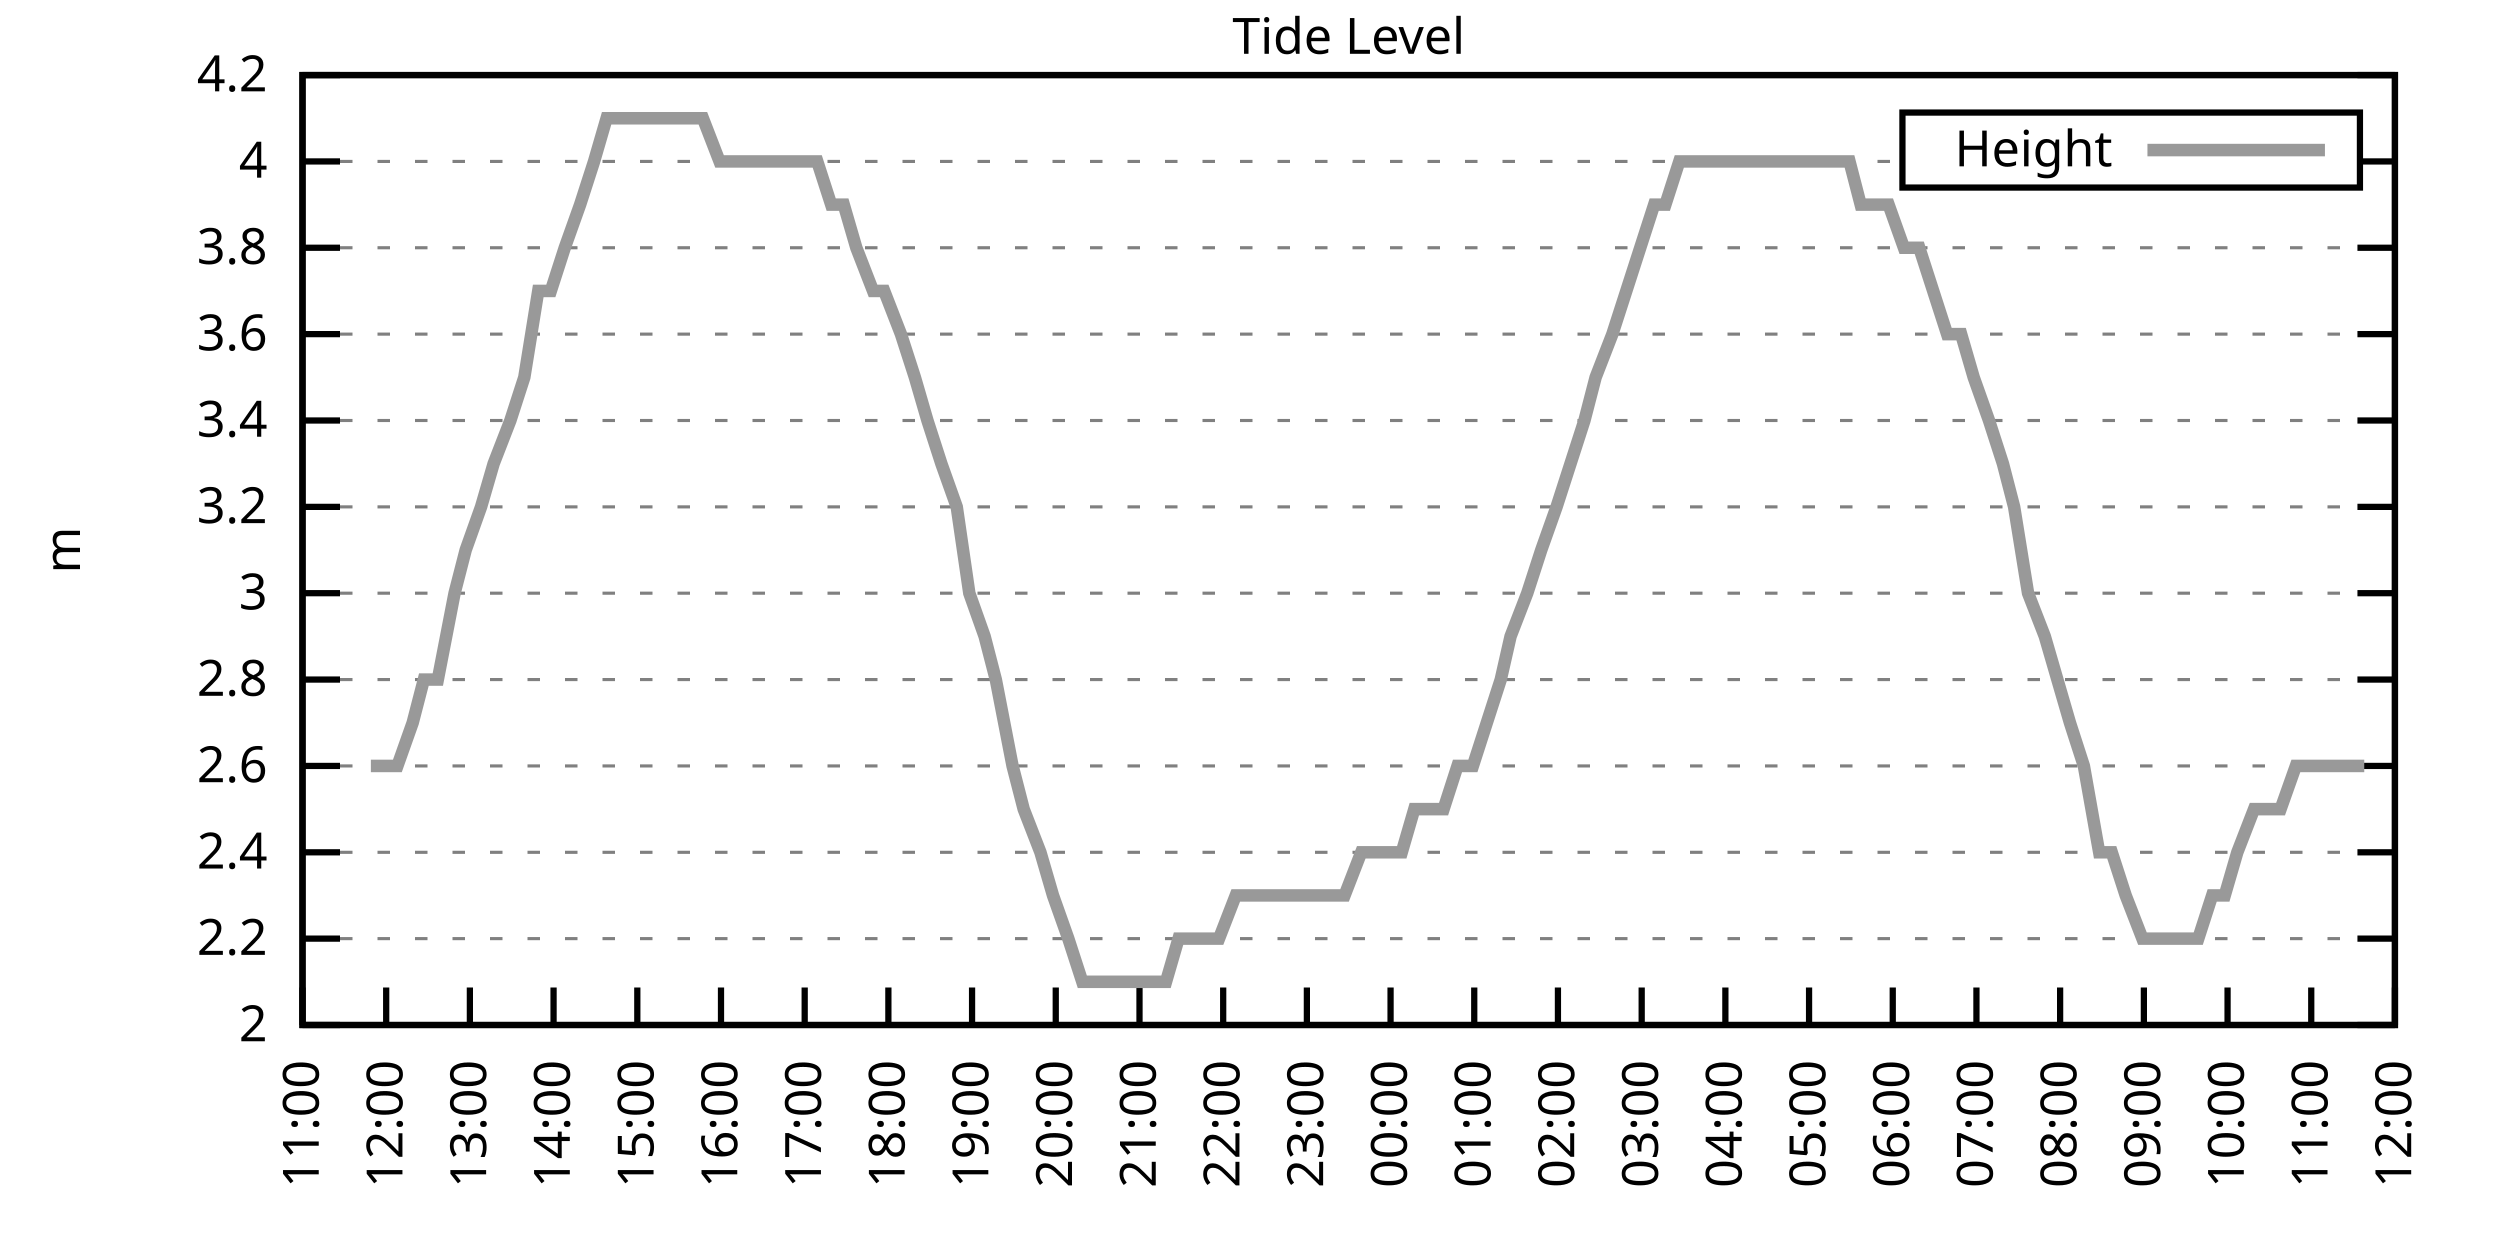
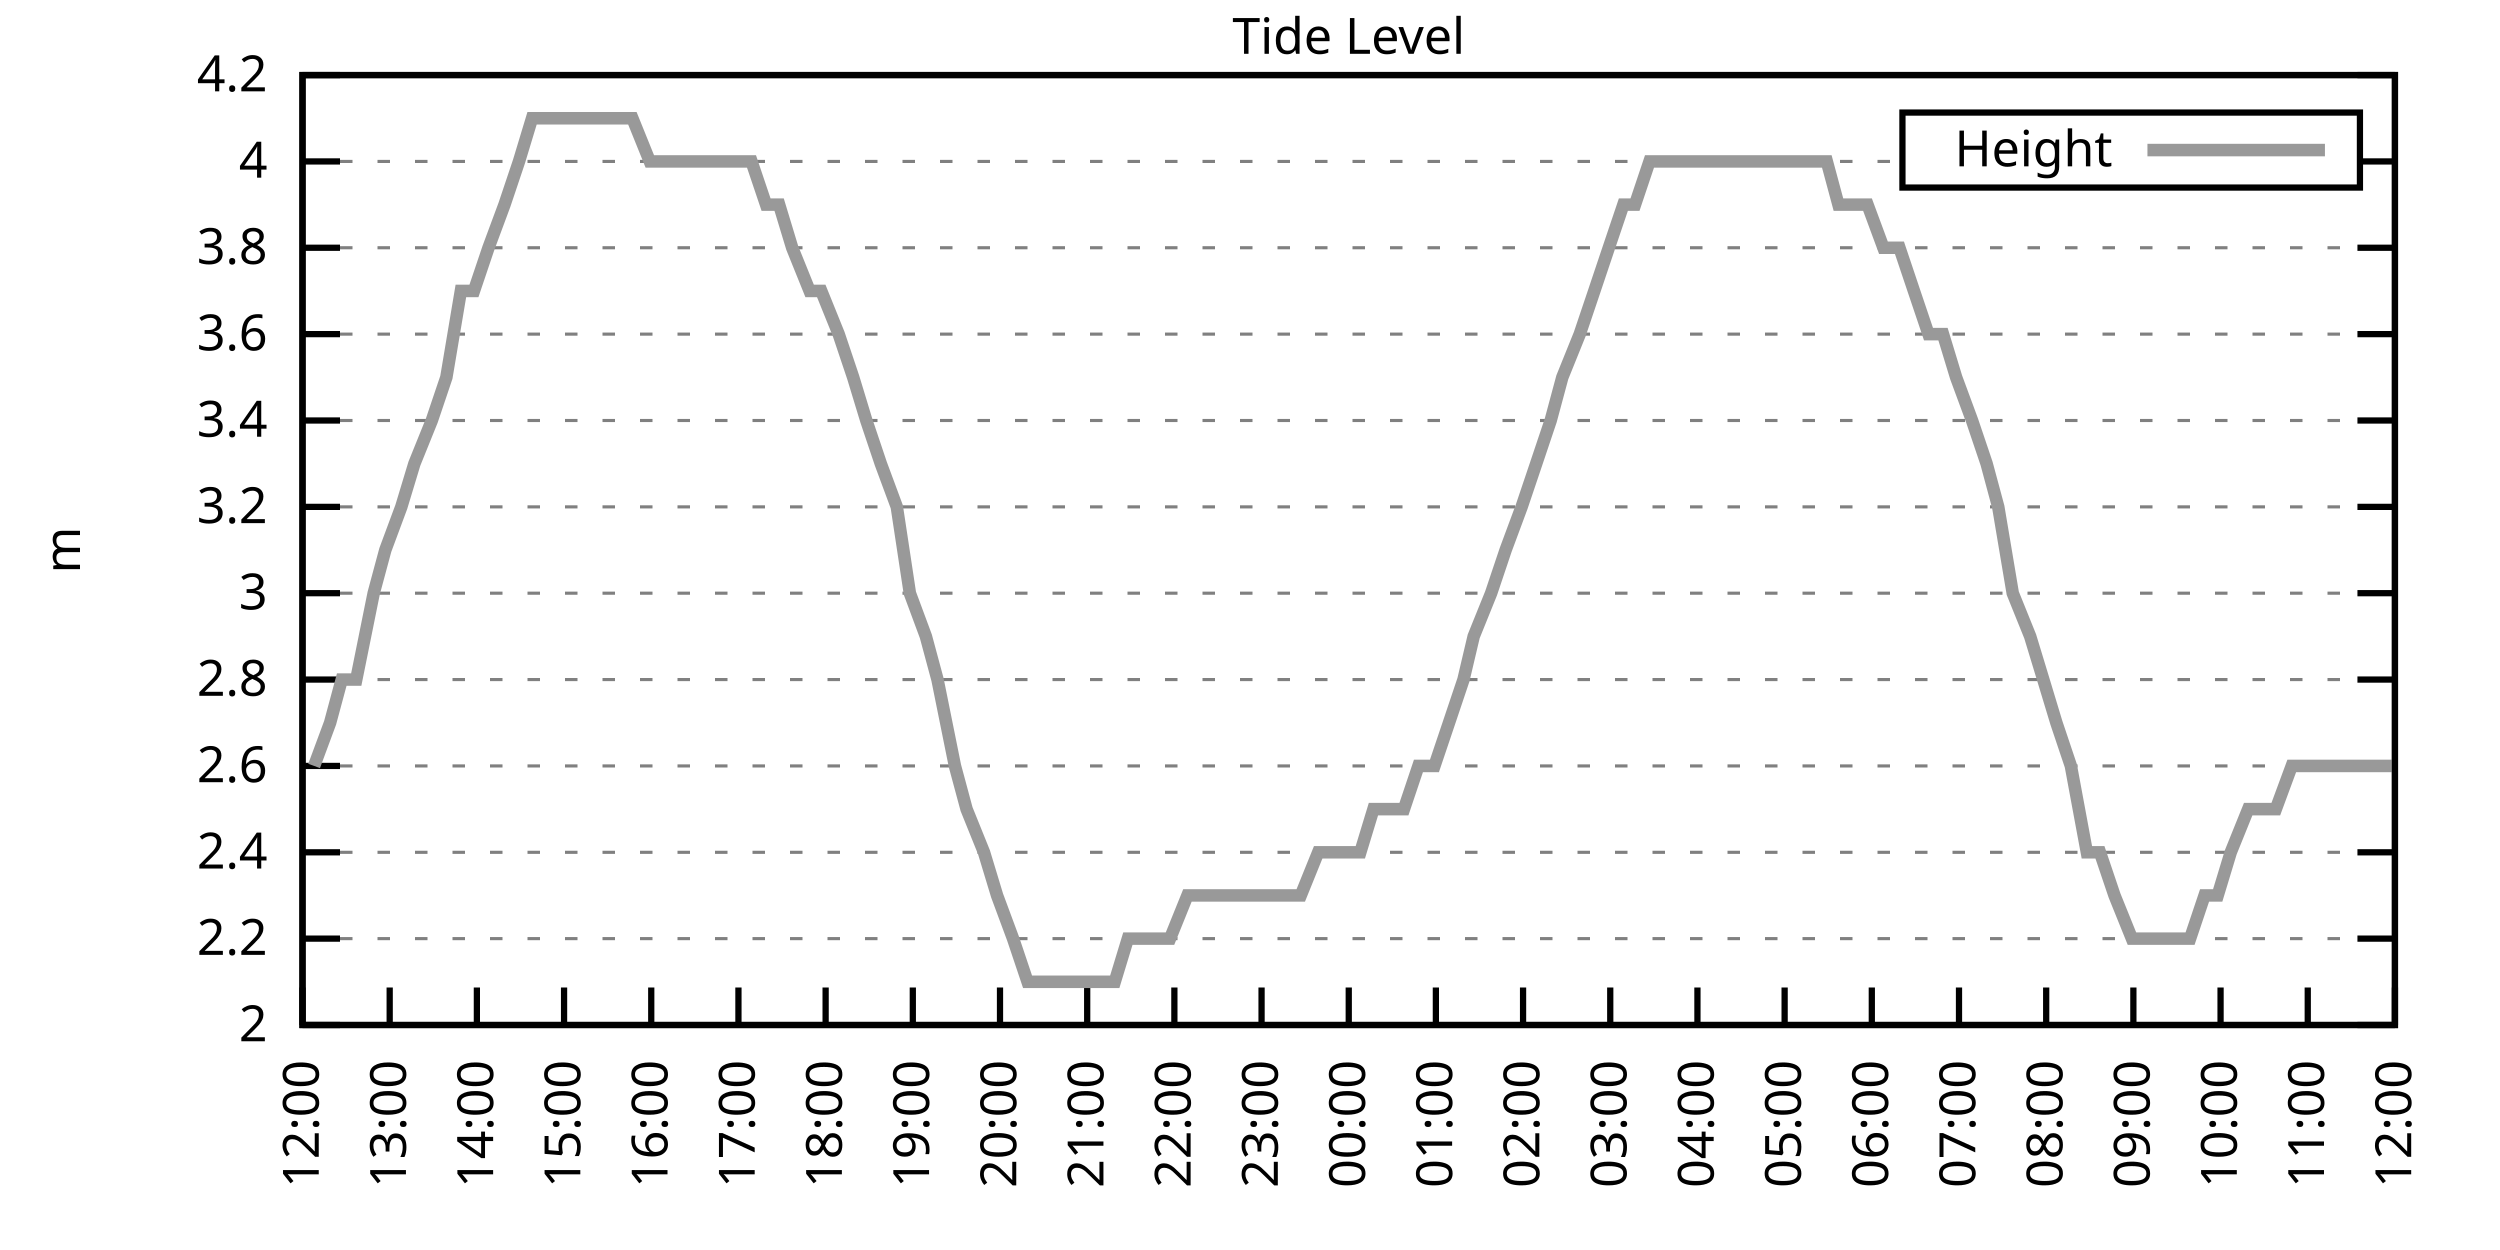
<svg xmlns="http://www.w3.org/2000/svg" xmlns:xlink="http://www.w3.org/1999/xlink" width="400" height="200" viewBox="0 0 400 200">
  <g id="gnuplot_canvas">
    <rect x="0" y="0" width="400" height="200" fill="none" />
    <defs>
      <circle id="gpDot" r="0.5" stroke-width="0.5" stroke="currentColor" />
      <path id="gpPt0" stroke-width="0.333" stroke="currentColor" d="M-1,0 h2 M0,-1 v2" />
      <path id="gpPt1" stroke-width="0.333" stroke="currentColor" d="M-1,-1 L1,1 M1,-1 L-1,1" />
      <path id="gpPt2" stroke-width="0.333" stroke="currentColor" d="M-1,0 L1,0 M0,-1 L0,1 M-1,-1 L1,1 M-1,1 L1,-1" />
      <rect id="gpPt3" stroke-width="0.333" stroke="currentColor" x="-1" y="-1" width="2" height="2" />
      <rect id="gpPt4" stroke-width="0.333" stroke="currentColor" fill="currentColor" x="-1" y="-1" width="2" height="2" />
      <circle id="gpPt5" stroke-width="0.333" stroke="currentColor" cx="0" cy="0" r="1" />
      <use xlink:href="#gpPt5" id="gpPt6" fill="currentColor" stroke="none" />
      <path id="gpPt7" stroke-width="0.333" stroke="currentColor" d="M0,-1.33 L-1.33,0.67 L1.33,0.67 z" />
      <use xlink:href="#gpPt7" id="gpPt8" fill="currentColor" stroke="none" />
      <use xlink:href="#gpPt7" id="gpPt9" stroke="currentColor" transform="rotate(180)" />
      <use xlink:href="#gpPt9" id="gpPt10" fill="currentColor" stroke="none" />
      <use xlink:href="#gpPt3" id="gpPt11" stroke="currentColor" transform="rotate(45)" />
      <use xlink:href="#gpPt11" id="gpPt12" fill="currentColor" stroke="none" />
      <path id="gpPt13" stroke-width="0.333" stroke="currentColor" d="M0,1.330 L1.265,0.411 L0.782,-1.067 L-0.782,-1.076 L-1.265,0.411 z" />
      <use xlink:href="#gpPt13" id="gpPt14" fill="currentColor" stroke="none" />
      <filter id="textbox" filterUnits="objectBoundingBox" x="0" y="0" height="1" width="1">
        <feFlood flood-color="white" flood-opacity="1" result="bgnd" />
        <feComposite in="SourceGraphic" in2="bgnd" operator="atop" />
      </filter>
      <filter id="greybox" filterUnits="objectBoundingBox" x="0" y="0" height="1" width="1">
        <feFlood flood-color="lightgrey" flood-opacity="1" result="grey" />
        <feComposite in="SourceGraphic" in2="grey" operator="atop" />
      </filter>
    </defs>
    <g fill="none" color="white" stroke="currentColor" stroke-width="1.00" stroke-linecap="butt" stroke-linejoin="miter">
</g>
    <g fill="none" color="black" stroke="currentColor" stroke-width="1.00" stroke-linecap="butt" stroke-linejoin="miter">
      <g stroke="none" shape-rendering="crispEdges">
        <polygon fill="rgb(255, 255, 255)" points="48.40,164.00 383.18,164.00 383.18,12.02 48.40,12.02 " />
      </g>
    </g>
    <g fill="none" color="black" stroke="currentColor" stroke-width="1.00" stroke-linecap="butt" stroke-linejoin="miter">
</g>
    <g fill="none" color="black" stroke="black" stroke-width="0.50" stroke-linecap="butt" stroke-linejoin="miter">
</g>
    <g fill="none" color="gray" stroke="currentColor" stroke-width="0.50" stroke-linecap="butt" stroke-linejoin="miter">
      <path stroke="gray" stroke-dasharray="2,4" class="gridline" d="M48.40,164.00 L383.19,164.00  " />
    </g>
    <g fill="none" color="gray" stroke="gray" stroke-width="1.00" stroke-linecap="butt" stroke-linejoin="miter">
</g>
    <g fill="none" color="black" stroke="currentColor" stroke-width="1.00" stroke-linecap="butt" stroke-linejoin="miter">
      <path stroke="black" d="M48.40,164.00 L54.40,164.00 M383.19,164.00 L377.19,164.00  " />
      <g transform="translate(42.80,166.60)" stroke="none" fill="black" font-family="Sans" font-size="8.00" text-anchor="end">
        <text>
          <tspan font-family="Sans"> 2</tspan>
        </text>
      </g>
    </g>
    <g fill="none" color="black" stroke="currentColor" stroke-width="1.00" stroke-linecap="butt" stroke-linejoin="miter">
</g>
    <g fill="none" color="black" stroke="black" stroke-width="0.50" stroke-linecap="butt" stroke-linejoin="miter">
</g>
    <g fill="none" color="gray" stroke="currentColor" stroke-width="0.50" stroke-linecap="butt" stroke-linejoin="miter">
      <path stroke="gray" stroke-dasharray="2,4" class="gridline" d="M48.40,150.18 L383.19,150.18  " />
    </g>
    <g fill="none" color="gray" stroke="gray" stroke-width="1.00" stroke-linecap="butt" stroke-linejoin="miter">
</g>
    <g fill="none" color="black" stroke="currentColor" stroke-width="1.00" stroke-linecap="butt" stroke-linejoin="miter">
      <path stroke="black" d="M48.40,150.18 L54.40,150.18 M383.19,150.18 L377.19,150.18  " />
      <g transform="translate(42.80,152.78)" stroke="none" fill="black" font-family="Sans" font-size="8.00" text-anchor="end">
        <text>
          <tspan font-family="Sans"> 2.2</tspan>
        </text>
      </g>
    </g>
    <g fill="none" color="black" stroke="currentColor" stroke-width="1.00" stroke-linecap="butt" stroke-linejoin="miter">
</g>
    <g fill="none" color="black" stroke="black" stroke-width="0.50" stroke-linecap="butt" stroke-linejoin="miter">
</g>
    <g fill="none" color="gray" stroke="currentColor" stroke-width="0.50" stroke-linecap="butt" stroke-linejoin="miter">
      <path stroke="gray" stroke-dasharray="2,4" class="gridline" d="M48.40,136.37 L383.19,136.37  " />
    </g>
    <g fill="none" color="gray" stroke="gray" stroke-width="1.00" stroke-linecap="butt" stroke-linejoin="miter">
</g>
    <g fill="none" color="black" stroke="currentColor" stroke-width="1.00" stroke-linecap="butt" stroke-linejoin="miter">
      <path stroke="black" d="M48.40,136.37 L54.40,136.37 M383.19,136.37 L377.19,136.37  " />
      <g transform="translate(42.80,138.97)" stroke="none" fill="black" font-family="Sans" font-size="8.00" text-anchor="end">
        <text>
          <tspan font-family="Sans"> 2.4</tspan>
        </text>
      </g>
    </g>
    <g fill="none" color="black" stroke="currentColor" stroke-width="1.00" stroke-linecap="butt" stroke-linejoin="miter">
</g>
    <g fill="none" color="black" stroke="black" stroke-width="0.50" stroke-linecap="butt" stroke-linejoin="miter">
</g>
    <g fill="none" color="gray" stroke="currentColor" stroke-width="0.50" stroke-linecap="butt" stroke-linejoin="miter">
      <path stroke="gray" stroke-dasharray="2,4" class="gridline" d="M48.40,122.55 L383.19,122.55  " />
    </g>
    <g fill="none" color="gray" stroke="gray" stroke-width="1.00" stroke-linecap="butt" stroke-linejoin="miter">
</g>
    <g fill="none" color="black" stroke="currentColor" stroke-width="1.00" stroke-linecap="butt" stroke-linejoin="miter">
      <path stroke="black" d="M48.40,122.55 L54.40,122.55 M383.19,122.55 L377.19,122.55  " />
      <g transform="translate(42.80,125.15)" stroke="none" fill="black" font-family="Sans" font-size="8.00" text-anchor="end">
        <text>
          <tspan font-family="Sans"> 2.6</tspan>
        </text>
      </g>
    </g>
    <g fill="none" color="black" stroke="currentColor" stroke-width="1.00" stroke-linecap="butt" stroke-linejoin="miter">
</g>
    <g fill="none" color="black" stroke="black" stroke-width="0.50" stroke-linecap="butt" stroke-linejoin="miter">
</g>
    <g fill="none" color="gray" stroke="currentColor" stroke-width="0.50" stroke-linecap="butt" stroke-linejoin="miter">
      <path stroke="gray" stroke-dasharray="2,4" class="gridline" d="M48.40,108.73 L383.19,108.73  " />
    </g>
    <g fill="none" color="gray" stroke="gray" stroke-width="1.00" stroke-linecap="butt" stroke-linejoin="miter">
</g>
    <g fill="none" color="black" stroke="currentColor" stroke-width="1.00" stroke-linecap="butt" stroke-linejoin="miter">
      <path stroke="black" d="M48.40,108.73 L54.40,108.73 M383.19,108.73 L377.19,108.73  " />
      <g transform="translate(42.80,111.33)" stroke="none" fill="black" font-family="Sans" font-size="8.00" text-anchor="end">
        <text>
          <tspan font-family="Sans"> 2.8</tspan>
        </text>
      </g>
    </g>
    <g fill="none" color="black" stroke="currentColor" stroke-width="1.00" stroke-linecap="butt" stroke-linejoin="miter">
</g>
    <g fill="none" color="black" stroke="black" stroke-width="0.50" stroke-linecap="butt" stroke-linejoin="miter">
</g>
    <g fill="none" color="gray" stroke="currentColor" stroke-width="0.50" stroke-linecap="butt" stroke-linejoin="miter">
      <path stroke="gray" stroke-dasharray="2,4" class="gridline" d="M48.40,94.91 L383.19,94.91  " />
    </g>
    <g fill="none" color="gray" stroke="gray" stroke-width="1.00" stroke-linecap="butt" stroke-linejoin="miter">
</g>
    <g fill="none" color="black" stroke="currentColor" stroke-width="1.00" stroke-linecap="butt" stroke-linejoin="miter">
      <path stroke="black" d="M48.40,94.91 L54.40,94.91 M383.19,94.91 L377.19,94.91  " />
      <g transform="translate(42.80,97.51)" stroke="none" fill="black" font-family="Sans" font-size="8.00" text-anchor="end">
        <text>
          <tspan font-family="Sans"> 3</tspan>
        </text>
      </g>
    </g>
    <g fill="none" color="black" stroke="currentColor" stroke-width="1.00" stroke-linecap="butt" stroke-linejoin="miter">
</g>
    <g fill="none" color="black" stroke="black" stroke-width="0.50" stroke-linecap="butt" stroke-linejoin="miter">
</g>
    <g fill="none" color="gray" stroke="currentColor" stroke-width="0.50" stroke-linecap="butt" stroke-linejoin="miter">
      <path stroke="gray" stroke-dasharray="2,4" class="gridline" d="M48.40,81.10 L383.19,81.10  " />
    </g>
    <g fill="none" color="gray" stroke="gray" stroke-width="1.00" stroke-linecap="butt" stroke-linejoin="miter">
</g>
    <g fill="none" color="black" stroke="currentColor" stroke-width="1.00" stroke-linecap="butt" stroke-linejoin="miter">
      <path stroke="black" d="M48.40,81.10 L54.40,81.10 M383.19,81.10 L377.19,81.10  " />
      <g transform="translate(42.80,83.70)" stroke="none" fill="black" font-family="Sans" font-size="8.00" text-anchor="end">
        <text>
          <tspan font-family="Sans"> 3.2</tspan>
        </text>
      </g>
    </g>
    <g fill="none" color="black" stroke="currentColor" stroke-width="1.00" stroke-linecap="butt" stroke-linejoin="miter">
</g>
    <g fill="none" color="black" stroke="black" stroke-width="0.50" stroke-linecap="butt" stroke-linejoin="miter">
</g>
    <g fill="none" color="gray" stroke="currentColor" stroke-width="0.50" stroke-linecap="butt" stroke-linejoin="miter">
      <path stroke="gray" stroke-dasharray="2,4" class="gridline" d="M48.40,67.28 L383.19,67.28  " />
    </g>
    <g fill="none" color="gray" stroke="gray" stroke-width="1.00" stroke-linecap="butt" stroke-linejoin="miter">
</g>
    <g fill="none" color="black" stroke="currentColor" stroke-width="1.00" stroke-linecap="butt" stroke-linejoin="miter">
      <path stroke="black" d="M48.40,67.28 L54.40,67.28 M383.19,67.28 L377.19,67.28  " />
      <g transform="translate(42.80,69.88)" stroke="none" fill="black" font-family="Sans" font-size="8.00" text-anchor="end">
        <text>
          <tspan font-family="Sans"> 3.4</tspan>
        </text>
      </g>
    </g>
    <g fill="none" color="black" stroke="currentColor" stroke-width="1.00" stroke-linecap="butt" stroke-linejoin="miter">
</g>
    <g fill="none" color="black" stroke="black" stroke-width="0.50" stroke-linecap="butt" stroke-linejoin="miter">
</g>
    <g fill="none" color="gray" stroke="currentColor" stroke-width="0.50" stroke-linecap="butt" stroke-linejoin="miter">
      <path stroke="gray" stroke-dasharray="2,4" class="gridline" d="M48.40,53.46 L383.19,53.46  " />
    </g>
    <g fill="none" color="gray" stroke="gray" stroke-width="1.00" stroke-linecap="butt" stroke-linejoin="miter">
</g>
    <g fill="none" color="black" stroke="currentColor" stroke-width="1.00" stroke-linecap="butt" stroke-linejoin="miter">
      <path stroke="black" d="M48.40,53.46 L54.40,53.46 M383.19,53.46 L377.19,53.46  " />
      <g transform="translate(42.80,56.06)" stroke="none" fill="black" font-family="Sans" font-size="8.00" text-anchor="end">
        <text>
          <tspan font-family="Sans"> 3.6</tspan>
        </text>
      </g>
    </g>
    <g fill="none" color="black" stroke="currentColor" stroke-width="1.00" stroke-linecap="butt" stroke-linejoin="miter">
</g>
    <g fill="none" color="black" stroke="black" stroke-width="0.50" stroke-linecap="butt" stroke-linejoin="miter">
</g>
    <g fill="none" color="gray" stroke="currentColor" stroke-width="0.50" stroke-linecap="butt" stroke-linejoin="miter">
      <path stroke="gray" stroke-dasharray="2,4" class="gridline" d="M48.40,39.64 L383.19,39.64  " />
    </g>
    <g fill="none" color="gray" stroke="gray" stroke-width="1.00" stroke-linecap="butt" stroke-linejoin="miter">
</g>
    <g fill="none" color="black" stroke="currentColor" stroke-width="1.00" stroke-linecap="butt" stroke-linejoin="miter">
      <path stroke="black" d="M48.40,39.64 L54.40,39.64 M383.19,39.64 L377.19,39.64  " />
      <g transform="translate(42.80,42.24)" stroke="none" fill="black" font-family="Sans" font-size="8.00" text-anchor="end">
        <text>
          <tspan font-family="Sans"> 3.8</tspan>
        </text>
      </g>
    </g>
    <g fill="none" color="black" stroke="currentColor" stroke-width="1.00" stroke-linecap="butt" stroke-linejoin="miter">
</g>
    <g fill="none" color="black" stroke="black" stroke-width="0.50" stroke-linecap="butt" stroke-linejoin="miter">
</g>
    <g fill="none" color="gray" stroke="currentColor" stroke-width="0.50" stroke-linecap="butt" stroke-linejoin="miter">
      <path stroke="gray" stroke-dasharray="2,4" class="gridline" d="M48.40,25.83 L304.39,25.83 M377.59,25.83 L383.19,25.83  " />
    </g>
    <g fill="none" color="gray" stroke="gray" stroke-width="1.00" stroke-linecap="butt" stroke-linejoin="miter">
</g>
    <g fill="none" color="black" stroke="currentColor" stroke-width="1.00" stroke-linecap="butt" stroke-linejoin="miter">
      <path stroke="black" d="M48.40,25.83 L54.40,25.83 M383.19,25.83 L377.19,25.83  " />
      <g transform="translate(42.80,28.43)" stroke="none" fill="black" font-family="Sans" font-size="8.00" text-anchor="end">
        <text>
          <tspan font-family="Sans"> 4</tspan>
        </text>
      </g>
    </g>
    <g fill="none" color="black" stroke="currentColor" stroke-width="1.00" stroke-linecap="butt" stroke-linejoin="miter">
</g>
    <g fill="none" color="black" stroke="black" stroke-width="0.50" stroke-linecap="butt" stroke-linejoin="miter">
</g>
    <g fill="none" color="gray" stroke="currentColor" stroke-width="0.50" stroke-linecap="butt" stroke-linejoin="miter">
      <path stroke="gray" stroke-dasharray="2,4" class="gridline" d="M48.40,12.01 L383.19,12.01  " />
    </g>
    <g fill="none" color="gray" stroke="gray" stroke-width="1.00" stroke-linecap="butt" stroke-linejoin="miter">
</g>
    <g fill="none" color="black" stroke="currentColor" stroke-width="1.00" stroke-linecap="butt" stroke-linejoin="miter">
      <path stroke="black" d="M48.40,12.01 L54.40,12.01 M383.19,12.01 L377.19,12.01  " />
      <g transform="translate(42.80,14.61)" stroke="none" fill="black" font-family="Sans" font-size="8.00" text-anchor="end">
        <text>
          <tspan font-family="Sans"> 4.2</tspan>
        </text>
      </g>
    </g>
    <g fill="none" color="black" stroke="currentColor" stroke-width="1.00" stroke-linecap="butt" stroke-linejoin="miter">
      <path stroke="black" d="M48.40,164.00 L48.40,158.00  " />
      <g transform="translate(51.00,169.60) rotate(270.00)" stroke="none" fill="black" font-family="Sans" font-size="8.00" text-anchor="end">
        <text>
-           <tspan font-family="Sans">11:00</tspan>
-         </text>
-       </g>
-     </g>
-     <g fill="none" color="black" stroke="currentColor" stroke-width="1.00" stroke-linecap="butt" stroke-linejoin="miter">
-       <path stroke="black" d="M61.79,164.00 L61.79,158.00  " />
-       <g transform="translate(64.39,169.60) rotate(270.00)" stroke="none" fill="black" font-family="Sans" font-size="8.00" text-anchor="end">
-         <text>
          <tspan font-family="Sans">12:00</tspan>
        </text>
      </g>
    </g>
    <g fill="none" color="black" stroke="currentColor" stroke-width="1.00" stroke-linecap="butt" stroke-linejoin="miter">
-       <path stroke="black" d="M75.18,164.00 L75.18,158.00  " />
-       <g transform="translate(77.78,169.60) rotate(270.00)" stroke="none" fill="black" font-family="Sans" font-size="8.00" text-anchor="end">
+       <path stroke="black" d="M62.35,164.00 L62.35,158.00  " />
+       <g transform="translate(64.95,169.60) rotate(270.00)" stroke="none" fill="black" font-family="Sans" font-size="8.00" text-anchor="end">
        <text>
          <tspan font-family="Sans">13:00</tspan>
        </text>
      </g>
    </g>
    <g fill="none" color="black" stroke="currentColor" stroke-width="1.00" stroke-linecap="butt" stroke-linejoin="miter">
-       <path stroke="black" d="M88.57,164.00 L88.57,158.00  " />
-       <g transform="translate(91.17,169.60) rotate(270.00)" stroke="none" fill="black" font-family="Sans" font-size="8.00" text-anchor="end">
+       <path stroke="black" d="M76.30,164.00 L76.30,158.00  " />
+       <g transform="translate(78.90,169.60) rotate(270.00)" stroke="none" fill="black" font-family="Sans" font-size="8.00" text-anchor="end">
        <text>
          <tspan font-family="Sans">14:00</tspan>
        </text>
      </g>
    </g>
    <g fill="none" color="black" stroke="currentColor" stroke-width="1.00" stroke-linecap="butt" stroke-linejoin="miter">
-       <path stroke="black" d="M101.97,164.00 L101.97,158.00  " />
-       <g transform="translate(104.57,169.60) rotate(270.00)" stroke="none" fill="black" font-family="Sans" font-size="8.00" text-anchor="end">
+       <path stroke="black" d="M90.25,164.00 L90.25,158.00  " />
+       <g transform="translate(92.85,169.60) rotate(270.00)" stroke="none" fill="black" font-family="Sans" font-size="8.00" text-anchor="end">
        <text>
          <tspan font-family="Sans">15:00</tspan>
        </text>
      </g>
    </g>
    <g fill="none" color="black" stroke="currentColor" stroke-width="1.00" stroke-linecap="butt" stroke-linejoin="miter">
-       <path stroke="black" d="M115.36,164.00 L115.36,158.00  " />
-       <g transform="translate(117.96,169.60) rotate(270.00)" stroke="none" fill="black" font-family="Sans" font-size="8.00" text-anchor="end">
+       <path stroke="black" d="M104.20,164.00 L104.20,158.00  " />
+       <g transform="translate(106.80,169.60) rotate(270.00)" stroke="none" fill="black" font-family="Sans" font-size="8.00" text-anchor="end">
        <text>
          <tspan font-family="Sans">16:00</tspan>
        </text>
      </g>
    </g>
    <g fill="none" color="black" stroke="currentColor" stroke-width="1.00" stroke-linecap="butt" stroke-linejoin="miter">
-       <path stroke="black" d="M128.75,164.00 L128.75,158.00  " />
-       <g transform="translate(131.35,169.60) rotate(270.00)" stroke="none" fill="black" font-family="Sans" font-size="8.00" text-anchor="end">
+       <path stroke="black" d="M118.15,164.00 L118.15,158.00  " />
+       <g transform="translate(120.75,169.60) rotate(270.00)" stroke="none" fill="black" font-family="Sans" font-size="8.00" text-anchor="end">
        <text>
          <tspan font-family="Sans">17:00</tspan>
        </text>
      </g>
    </g>
    <g fill="none" color="black" stroke="currentColor" stroke-width="1.00" stroke-linecap="butt" stroke-linejoin="miter">
-       <path stroke="black" d="M142.14,164.00 L142.14,158.00  " />
-       <g transform="translate(144.74,169.60) rotate(270.00)" stroke="none" fill="black" font-family="Sans" font-size="8.00" text-anchor="end">
+       <path stroke="black" d="M132.10,164.00 L132.10,158.00  " />
+       <g transform="translate(134.70,169.60) rotate(270.00)" stroke="none" fill="black" font-family="Sans" font-size="8.00" text-anchor="end">
        <text>
          <tspan font-family="Sans">18:00</tspan>
        </text>
      </g>
    </g>
    <g fill="none" color="black" stroke="currentColor" stroke-width="1.00" stroke-linecap="butt" stroke-linejoin="miter">
-       <path stroke="black" d="M155.53,164.00 L155.53,158.00  " />
-       <g transform="translate(158.13,169.60) rotate(270.00)" stroke="none" fill="black" font-family="Sans" font-size="8.00" text-anchor="end">
+       <path stroke="black" d="M146.05,164.00 L146.05,158.00  " />
+       <g transform="translate(148.65,169.60) rotate(270.00)" stroke="none" fill="black" font-family="Sans" font-size="8.00" text-anchor="end">
        <text>
          <tspan font-family="Sans">19:00</tspan>
        </text>
      </g>
    </g>
    <g fill="none" color="black" stroke="currentColor" stroke-width="1.00" stroke-linecap="butt" stroke-linejoin="miter">
-       <path stroke="black" d="M168.92,164.00 L168.92,158.00  " />
-       <g transform="translate(171.52,169.60) rotate(270.00)" stroke="none" fill="black" font-family="Sans" font-size="8.00" text-anchor="end">
+       <path stroke="black" d="M160.00,164.00 L160.00,158.00  " />
+       <g transform="translate(162.60,169.60) rotate(270.00)" stroke="none" fill="black" font-family="Sans" font-size="8.00" text-anchor="end">
        <text>
          <tspan font-family="Sans">20:00</tspan>
        </text>
      </g>
    </g>
    <g fill="none" color="black" stroke="currentColor" stroke-width="1.00" stroke-linecap="butt" stroke-linejoin="miter">
-       <path stroke="black" d="M182.32,164.00 L182.32,158.00  " />
-       <g transform="translate(184.92,169.60) rotate(270.00)" stroke="none" fill="black" font-family="Sans" font-size="8.00" text-anchor="end">
+       <path stroke="black" d="M173.95,164.00 L173.95,158.00  " />
+       <g transform="translate(176.55,169.60) rotate(270.00)" stroke="none" fill="black" font-family="Sans" font-size="8.00" text-anchor="end">
        <text>
          <tspan font-family="Sans">21:00</tspan>
        </text>
      </g>
    </g>
    <g fill="none" color="black" stroke="currentColor" stroke-width="1.00" stroke-linecap="butt" stroke-linejoin="miter">
-       <path stroke="black" d="M195.71,164.00 L195.71,158.00  " />
-       <g transform="translate(198.31,169.60) rotate(270.00)" stroke="none" fill="black" font-family="Sans" font-size="8.00" text-anchor="end">
+       <path stroke="black" d="M187.90,164.00 L187.90,158.00  " />
+       <g transform="translate(190.50,169.60) rotate(270.00)" stroke="none" fill="black" font-family="Sans" font-size="8.00" text-anchor="end">
        <text>
          <tspan font-family="Sans">22:00</tspan>
        </text>
      </g>
    </g>
    <g fill="none" color="black" stroke="currentColor" stroke-width="1.00" stroke-linecap="butt" stroke-linejoin="miter">
-       <path stroke="black" d="M209.10,164.00 L209.10,158.00  " />
-       <g transform="translate(211.70,169.60) rotate(270.00)" stroke="none" fill="black" font-family="Sans" font-size="8.00" text-anchor="end">
+       <path stroke="black" d="M201.85,164.00 L201.85,158.00  " />
+       <g transform="translate(204.45,169.60) rotate(270.00)" stroke="none" fill="black" font-family="Sans" font-size="8.00" text-anchor="end">
        <text>
          <tspan font-family="Sans">23:00</tspan>
        </text>
      </g>
    </g>
    <g fill="none" color="black" stroke="currentColor" stroke-width="1.00" stroke-linecap="butt" stroke-linejoin="miter">
-       <path stroke="black" d="M222.49,164.00 L222.49,158.00  " />
-       <g transform="translate(225.09,169.60) rotate(270.00)" stroke="none" fill="black" font-family="Sans" font-size="8.00" text-anchor="end">
+       <path stroke="black" d="M215.80,164.00 L215.80,158.00  " />
+       <g transform="translate(218.40,169.60) rotate(270.00)" stroke="none" fill="black" font-family="Sans" font-size="8.00" text-anchor="end">
        <text>
          <tspan font-family="Sans">00:00</tspan>
        </text>
      </g>
    </g>
    <g fill="none" color="black" stroke="currentColor" stroke-width="1.00" stroke-linecap="butt" stroke-linejoin="miter">
-       <path stroke="black" d="M235.88,164.00 L235.88,158.00  " />
-       <g transform="translate(238.48,169.60) rotate(270.00)" stroke="none" fill="black" font-family="Sans" font-size="8.00" text-anchor="end">
+       <path stroke="black" d="M229.74,164.00 L229.74,158.00  " />
+       <g transform="translate(232.34,169.60) rotate(270.00)" stroke="none" fill="black" font-family="Sans" font-size="8.00" text-anchor="end">
        <text>
          <tspan font-family="Sans">01:00</tspan>
        </text>
      </g>
    </g>
    <g fill="none" color="black" stroke="currentColor" stroke-width="1.00" stroke-linecap="butt" stroke-linejoin="miter">
-       <path stroke="black" d="M249.27,164.00 L249.27,158.00  " />
-       <g transform="translate(251.87,169.60) rotate(270.00)" stroke="none" fill="black" font-family="Sans" font-size="8.00" text-anchor="end">
+       <path stroke="black" d="M243.69,164.00 L243.69,158.00  " />
+       <g transform="translate(246.29,169.60) rotate(270.00)" stroke="none" fill="black" font-family="Sans" font-size="8.00" text-anchor="end">
        <text>
          <tspan font-family="Sans">02:00</tspan>
        </text>
      </g>
    </g>
    <g fill="none" color="black" stroke="currentColor" stroke-width="1.00" stroke-linecap="butt" stroke-linejoin="miter">
-       <path stroke="black" d="M262.67,164.00 L262.67,158.00  " />
-       <g transform="translate(265.27,169.60) rotate(270.00)" stroke="none" fill="black" font-family="Sans" font-size="8.00" text-anchor="end">
+       <path stroke="black" d="M257.64,164.00 L257.64,158.00  " />
+       <g transform="translate(260.24,169.60) rotate(270.00)" stroke="none" fill="black" font-family="Sans" font-size="8.00" text-anchor="end">
        <text>
          <tspan font-family="Sans">03:00</tspan>
        </text>
      </g>
    </g>
    <g fill="none" color="black" stroke="currentColor" stroke-width="1.00" stroke-linecap="butt" stroke-linejoin="miter">
-       <path stroke="black" d="M276.06,164.00 L276.06,158.00  " />
-       <g transform="translate(278.66,169.60) rotate(270.00)" stroke="none" fill="black" font-family="Sans" font-size="8.00" text-anchor="end">
+       <path stroke="black" d="M271.59,164.00 L271.59,158.00  " />
+       <g transform="translate(274.19,169.60) rotate(270.00)" stroke="none" fill="black" font-family="Sans" font-size="8.00" text-anchor="end">
        <text>
          <tspan font-family="Sans">04:00</tspan>
        </text>
      </g>
    </g>
    <g fill="none" color="black" stroke="currentColor" stroke-width="1.00" stroke-linecap="butt" stroke-linejoin="miter">
-       <path stroke="black" d="M289.45,164.00 L289.45,158.00  " />
-       <g transform="translate(292.05,169.60) rotate(270.00)" stroke="none" fill="black" font-family="Sans" font-size="8.00" text-anchor="end">
+       <path stroke="black" d="M285.54,164.00 L285.54,158.00  " />
+       <g transform="translate(288.14,169.60) rotate(270.00)" stroke="none" fill="black" font-family="Sans" font-size="8.00" text-anchor="end">
        <text>
          <tspan font-family="Sans">05:00</tspan>
        </text>
      </g>
    </g>
    <g fill="none" color="black" stroke="currentColor" stroke-width="1.00" stroke-linecap="butt" stroke-linejoin="miter">
-       <path stroke="black" d="M302.84,164.00 L302.84,158.00  " />
-       <g transform="translate(305.44,169.60) rotate(270.00)" stroke="none" fill="black" font-family="Sans" font-size="8.00" text-anchor="end">
+       <path stroke="black" d="M299.49,164.00 L299.49,158.00  " />
+       <g transform="translate(302.09,169.60) rotate(270.00)" stroke="none" fill="black" font-family="Sans" font-size="8.00" text-anchor="end">
        <text>
          <tspan font-family="Sans">06:00</tspan>
        </text>
      </g>
    </g>
    <g fill="none" color="black" stroke="currentColor" stroke-width="1.00" stroke-linecap="butt" stroke-linejoin="miter">
-       <path stroke="black" d="M316.23,164.00 L316.23,158.00  " />
-       <g transform="translate(318.83,169.60) rotate(270.00)" stroke="none" fill="black" font-family="Sans" font-size="8.00" text-anchor="end">
+       <path stroke="black" d="M313.44,164.00 L313.44,158.00  " />
+       <g transform="translate(316.04,169.60) rotate(270.00)" stroke="none" fill="black" font-family="Sans" font-size="8.00" text-anchor="end">
        <text>
          <tspan font-family="Sans">07:00</tspan>
        </text>
      </g>
    </g>
    <g fill="none" color="black" stroke="currentColor" stroke-width="1.00" stroke-linecap="butt" stroke-linejoin="miter">
-       <path stroke="black" d="M329.62,164.00 L329.62,158.00  " />
-       <g transform="translate(332.22,169.60) rotate(270.00)" stroke="none" fill="black" font-family="Sans" font-size="8.00" text-anchor="end">
+       <path stroke="black" d="M327.39,164.00 L327.39,158.00  " />
+       <g transform="translate(329.99,169.60) rotate(270.00)" stroke="none" fill="black" font-family="Sans" font-size="8.00" text-anchor="end">
        <text>
          <tspan font-family="Sans">08:00</tspan>
        </text>
      </g>
    </g>
    <g fill="none" color="black" stroke="currentColor" stroke-width="1.00" stroke-linecap="butt" stroke-linejoin="miter">
-       <path stroke="black" d="M343.02,164.00 L343.02,158.00  " />
-       <g transform="translate(345.62,169.60) rotate(270.00)" stroke="none" fill="black" font-family="Sans" font-size="8.00" text-anchor="end">
+       <path stroke="black" d="M341.34,164.00 L341.34,158.00  " />
+       <g transform="translate(343.94,169.60) rotate(270.00)" stroke="none" fill="black" font-family="Sans" font-size="8.00" text-anchor="end">
        <text>
          <tspan font-family="Sans">09:00</tspan>
        </text>
      </g>
    </g>
    <g fill="none" color="black" stroke="currentColor" stroke-width="1.00" stroke-linecap="butt" stroke-linejoin="miter">
-       <path stroke="black" d="M356.41,164.00 L356.41,158.00  " />
-       <g transform="translate(359.01,169.60) rotate(270.00)" stroke="none" fill="black" font-family="Sans" font-size="8.00" text-anchor="end">
+       <path stroke="black" d="M355.29,164.00 L355.29,158.00  " />
+       <g transform="translate(357.89,169.60) rotate(270.00)" stroke="none" fill="black" font-family="Sans" font-size="8.00" text-anchor="end">
        <text>
          <tspan font-family="Sans">10:00</tspan>
        </text>
      </g>
    </g>
    <g fill="none" color="black" stroke="currentColor" stroke-width="1.00" stroke-linecap="butt" stroke-linejoin="miter">
-       <path stroke="black" d="M369.80,164.00 L369.80,158.00  " />
-       <g transform="translate(372.40,169.60) rotate(270.00)" stroke="none" fill="black" font-family="Sans" font-size="8.00" text-anchor="end">
+       <path stroke="black" d="M369.24,164.00 L369.24,158.00  " />
+       <g transform="translate(371.84,169.60) rotate(270.00)" stroke="none" fill="black" font-family="Sans" font-size="8.00" text-anchor="end">
        <text>
          <tspan font-family="Sans">11:00</tspan>
        </text>
      </g>
    </g>
    <g fill="none" color="black" stroke="currentColor" stroke-width="1.00" stroke-linecap="butt" stroke-linejoin="miter">
      <path stroke="black" d="M383.19,164.00 L383.19,158.00  " />
      <g transform="translate(385.79,169.60) rotate(270.00)" stroke="none" fill="black" font-family="Sans" font-size="8.00" text-anchor="end">
        <text>
          <tspan font-family="Sans">12:00</tspan>
        </text>
      </g>
    </g>
    <g fill="none" color="black" stroke="currentColor" stroke-width="1.00" stroke-linecap="butt" stroke-linejoin="miter">
</g>
    <g fill="none" color="black" stroke="currentColor" stroke-width="1.00" stroke-linecap="butt" stroke-linejoin="miter">
      <path stroke="black" d="M48.40,12.01 L48.40,164.00 L383.19,164.00 L383.19,12.01 L48.40,12.01 Z  " />
    </g>
    <g fill="none" color="black" stroke="currentColor" stroke-width="1.00" stroke-linecap="butt" stroke-linejoin="miter">
</g>
    <g fill="none" color="black" stroke="currentColor" stroke-width="1.00" stroke-linecap="butt" stroke-linejoin="miter">
      <path stroke="black" d="M304.39,30.01 L304.39,18.01 L377.59,18.01 L377.59,30.01 L304.39,30.01 Z  " />
    </g>
    <g id="Tide_level_plot_1">
      <g fill="none" color="white" stroke="black" stroke-width="2.00" stroke-linecap="butt" stroke-linejoin="miter">
</g>
      <g fill="none" color="black" stroke="currentColor" stroke-width="2.00" stroke-linecap="butt" stroke-linejoin="miter">
        <g transform="translate(337.99,26.61)" stroke="none" fill="black" font-family="Sans" font-size="8.00" text-anchor="end">
          <text>
            <tspan font-family="Sans">Height</tspan>
          </text>
        </g>
      </g>
      <g fill="none" color="black" stroke="currentColor" stroke-width="2.00" stroke-linecap="butt" stroke-linejoin="miter">
-         <path stroke="rgb(153, 153, 153)" d="M343.59,24.01 L371.99,24.01 M59.34,122.55 L61.35,122.55 L63.58,122.55 L66.03,115.64 L67.82,108.73 L70.05,108.73   L72.73,94.91 L74.51,88.00 L76.97,81.10 L78.98,74.19 L81.66,67.28 L83.89,60.37 L86.12,46.55 L88.13,46.55   L90.36,39.64 L92.82,32.74 L95.05,25.83 L97.06,18.92 L99.29,18.92 L101.30,18.92 L103.98,18.92 L106.21,18.92   L108.44,18.92 L110.22,18.92 L112.46,18.92 L115.13,25.83 L117.37,25.83 L119.60,25.83 L121.61,25.83 L124.06,25.83   L126.07,25.83 L128.53,25.83 L130.76,25.83 L132.99,32.74 L135.00,32.74 L137.01,39.64 L139.69,46.55 L141.47,46.55   L144.15,53.46 L146.38,60.37 L148.39,67.28 L150.62,74.19 L153.08,81.10 L155.09,94.91 L157.54,101.82 L159.33,108.73   L162.01,122.55 L163.79,129.46 L166.47,136.37 L168.48,143.27 L170.93,150.18 L173.17,157.09 L175.17,157.09 L177.18,157.09   L179.86,157.09 L181.87,157.09 L184.32,157.09 L186.56,157.09 L188.57,150.18 L191.02,150.18 L193.03,150.18 L195.04,150.18   L197.72,143.27 L199.73,143.27 L202.18,143.27 L204.41,143.27 L206.20,143.27 L208.65,143.27 L210.66,143.27 L213.34,143.27   L215.13,143.27 L217.80,136.37 L220.04,136.37 L222.27,136.37 L224.28,136.37 L226.29,129.46 L228.74,129.46 L230.97,129.46   L233.20,122.55 L235.66,122.55 L237.89,115.64 L240.12,108.73 L241.69,101.82 L244.36,94.91 L246.60,88.00 L249.05,81.10   L251.28,74.19 L253.51,67.28 L255.30,60.37 L257.98,53.46 L260.21,46.55 L262.44,39.64 L264.67,32.74 L266.46,32.74   L268.69,25.83 L270.92,25.83 L273.60,25.83 L275.83,25.83 L278.07,25.83 L280.07,25.83 L282.31,25.83 L284.76,25.83   L286.99,25.83 L289.23,25.83 L291.46,25.83 L293.24,25.83 L295.92,25.83 L297.71,32.74 L300.16,32.74 L302.17,32.74   L304.63,39.64 L307.08,39.64 L309.31,46.55 L311.54,53.46 L313.78,53.46 L315.79,60.37 L318.24,67.28 L320.47,74.19   L322.26,81.10 L324.49,94.91 L327.17,101.82 L329.18,108.73 L331.19,115.64 L333.42,122.55 L335.87,136.37 L337.88,136.37   L340.11,143.27 L342.79,150.18 L345.02,150.18 L347.03,150.18 L349.26,150.18 L351.72,150.18 L353.95,143.27 L355.96,143.27   L357.97,136.37 L360.65,129.46 L362.66,129.46 L364.89,129.46 L367.34,122.55 L369.35,122.55 L371.81,122.55 L374.04,122.55   L376.27,122.55 L378.28,122.55  " />
+         <path stroke="rgb(153, 153, 153)" d="M343.59,24.01 L371.99,24.01 M50.26,122.55 L52.82,115.64 L54.68,108.73 L57.00,108.73 L59.79,94.91 L61.65,88.00   L64.21,81.10 L66.30,74.19 L69.09,67.28 L71.42,60.37 L73.74,46.55 L75.83,46.55 L78.16,39.64 L80.72,32.74   L83.04,25.83 L85.13,18.92 L87.46,18.92 L89.55,18.92 L92.34,18.92 L94.67,18.92 L96.99,18.92 L98.85,18.92   L101.18,18.92 L103.97,25.83 L106.29,25.83 L108.62,25.83 L110.71,25.83 L113.27,25.83 L115.36,25.83 L117.92,25.83   L120.24,25.83 L122.57,32.74 L124.66,32.74 L126.75,39.64 L129.54,46.55 L131.40,46.55 L134.19,53.46 L136.51,60.37   L138.61,67.28 L140.93,74.19 L143.49,81.10 L145.58,94.91 L148.14,101.82 L150.00,108.73 L152.79,122.55 L154.65,129.46   L157.44,136.37 L159.53,143.27 L162.09,150.18 L164.41,157.09 L166.51,157.09 L168.60,157.09 L171.39,157.09 L173.48,157.09   L176.04,157.09 L178.36,157.09 L180.46,150.18 L183.01,150.18 L185.11,150.18 L187.20,150.18 L189.99,143.27 L192.08,143.27   L194.64,143.27 L196.96,143.27 L198.82,143.27 L201.38,143.27 L203.47,143.27 L206.26,143.27 L208.12,143.27 L210.91,136.37   L213.24,136.37 L215.56,136.37 L217.65,136.37 L219.75,129.46 L222.30,129.46 L224.63,129.46 L226.95,122.55 L229.51,122.55   L231.84,115.64 L234.16,108.73 L235.79,101.82 L238.58,94.91 L240.90,88.00 L243.46,81.10 L245.79,74.19 L248.11,67.28   L249.97,60.37 L252.76,53.46 L255.09,46.55 L257.41,39.64 L259.74,32.74 L261.60,32.74 L263.92,25.83 L266.25,25.83   L269.04,25.83 L271.36,25.83 L273.69,25.83 L275.78,25.83 L278.10,25.83 L280.66,25.83 L282.99,25.83 L285.31,25.83   L287.64,25.83 L289.50,25.83 L292.29,25.83 L294.15,32.74 L296.70,32.74 L298.80,32.74 L301.35,39.64 L303.91,39.64   L306.23,46.55 L308.56,53.46 L310.88,53.46 L312.98,60.37 L315.53,67.28 L317.86,74.19 L319.72,81.10 L322.04,94.91   L324.83,101.82 L326.93,108.73 L329.02,115.64 L331.34,122.55 L333.90,136.37 L335.99,136.37 L338.32,143.27 L341.11,150.18   L343.43,150.18 L345.53,150.18 L347.85,150.18 L350.41,150.18 L352.73,143.27 L354.83,143.27 L356.92,136.37 L359.71,129.46   L361.80,129.46 L364.13,129.46 L366.68,122.55 L368.78,122.55 L371.33,122.55 L373.66,122.55 L375.98,122.55 L378.08,122.55   L380.40,122.55 L382.96,122.55  " />
      </g>
    </g>
    <g fill="none" color="black" stroke="currentColor" stroke-width="2.00" stroke-linecap="butt" stroke-linejoin="miter">
</g>
    <g fill="none" color="black" stroke="black" stroke-width="1.00" stroke-linecap="butt" stroke-linejoin="miter">
</g>
    <g fill="none" color="black" stroke="currentColor" stroke-width="1.00" stroke-linecap="butt" stroke-linejoin="miter">
      <path stroke="black" d="M48.40,12.01 L48.40,164.00 L383.19,164.00 L383.19,12.01 L48.40,12.01 Z  " />
      <g transform="translate(12.80,88.01) rotate(270.00)" stroke="none" fill="black" font-family="Sans" font-size="8.00" text-anchor="middle">
        <text>
          <tspan font-family="Sans">m</tspan>
        </text>
      </g>
    </g>
    <g fill="none" color="black" stroke="currentColor" stroke-width="1.00" stroke-linecap="butt" stroke-linejoin="miter">
</g>
    <g fill="none" color="black" stroke="currentColor" stroke-width="1.00" stroke-linecap="butt" stroke-linejoin="miter">
      <g transform="translate(215.79,8.61)" stroke="none" fill="black" font-family="Sans" font-size="8.00" text-anchor="middle">
        <text>
          <tspan font-family="Sans">Tide Level</tspan>
        </text>
      </g>
    </g>
    <g fill="none" color="black" stroke="currentColor" stroke-width="1.00" stroke-linecap="butt" stroke-linejoin="miter">
</g>
  </g>
</svg>
